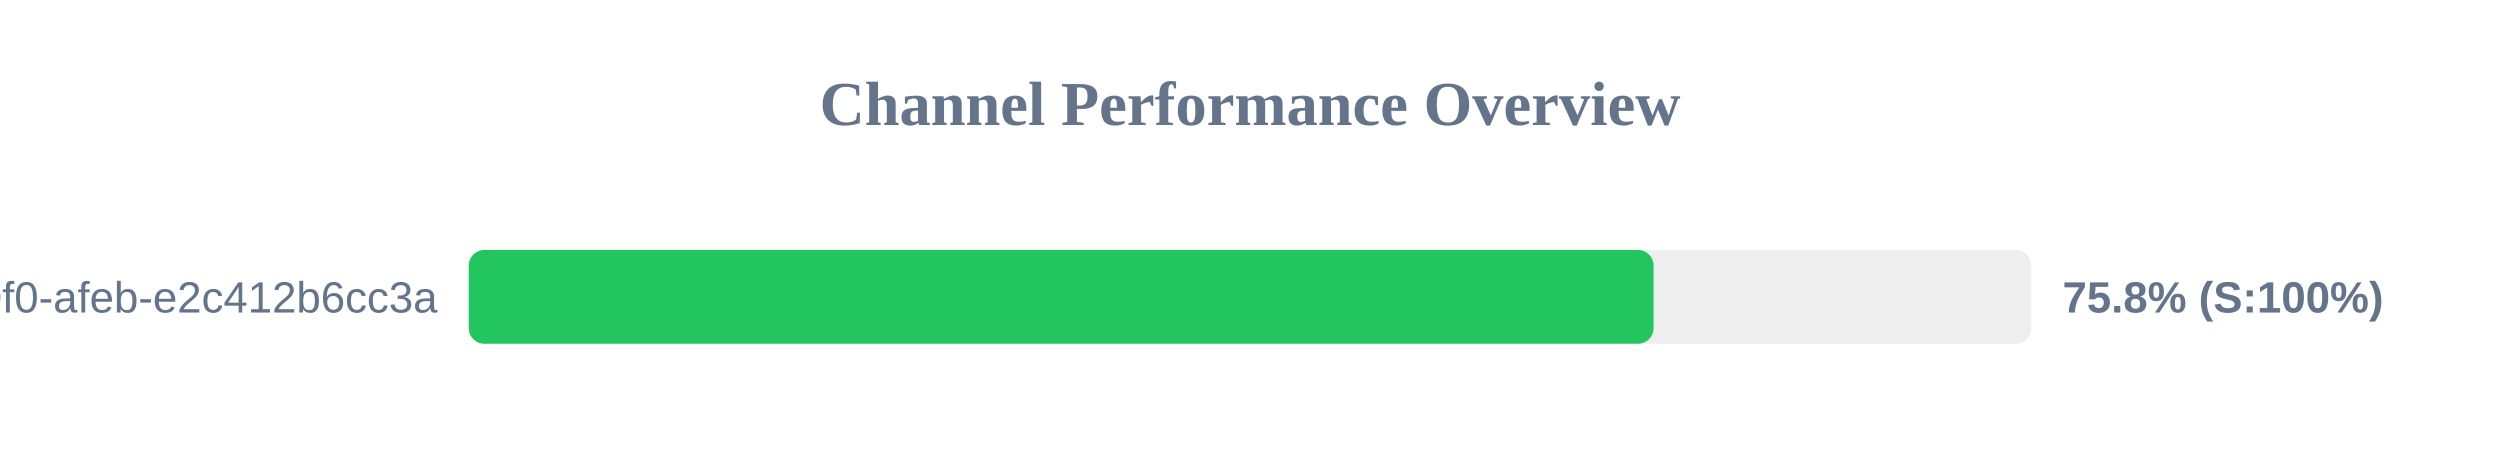
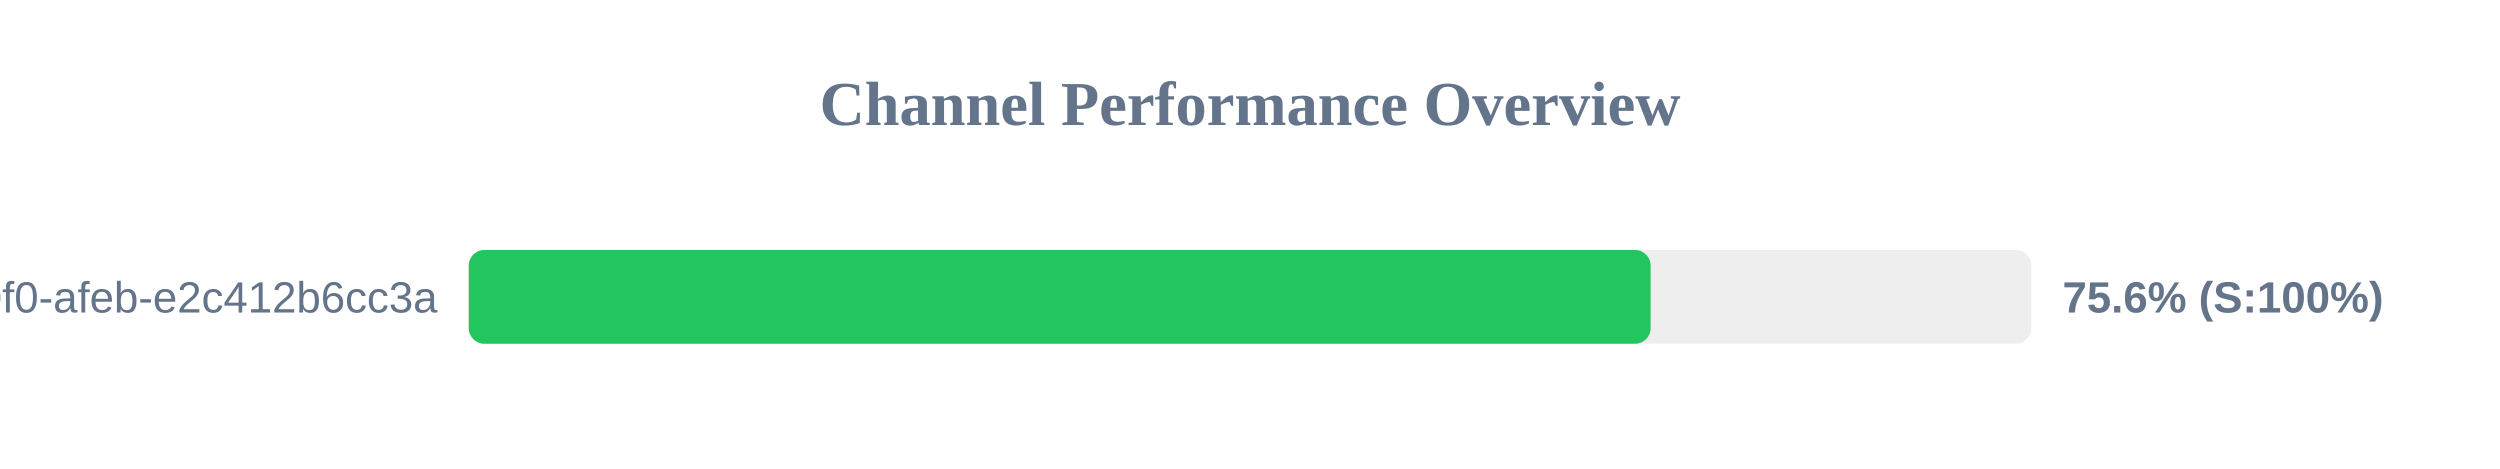
<svg xmlns="http://www.w3.org/2000/svg" width="800" height="150" version="1.1">
  <style>
        .row { font: 14px Arial; fill: #64748b; }
        .score { font: bold 14px Arial; fill: #64748b; }
    </style>
  <text x="400" y="40" text-anchor="middle" font-size="20px" font-weight="bold" fill="#64748b">Channel Performance Overview</text>
  <rect x="150" y="80" width="500" height="30" fill="#eee" rx="5" />
-   <rect x="150" y="80" width="379.15" height="30" fill="#22c55e" rx="5" />
+   <rect x="150" y="80" width="378.2" height="30" fill="#22c55e" rx="5" />
  <text x="140" y="100" text-anchor="end" class="row">?uuid=c6e02cd8-ce11-40f0-afeb-e2c412b6cc3a</text>
-   <text x="660" y="100" text-anchor="start" class="score">75.8% (S:100%)</text>
+   <text x="660" y="100" text-anchor="start" class="score">75.6% (S:100%)</text>
</svg>
